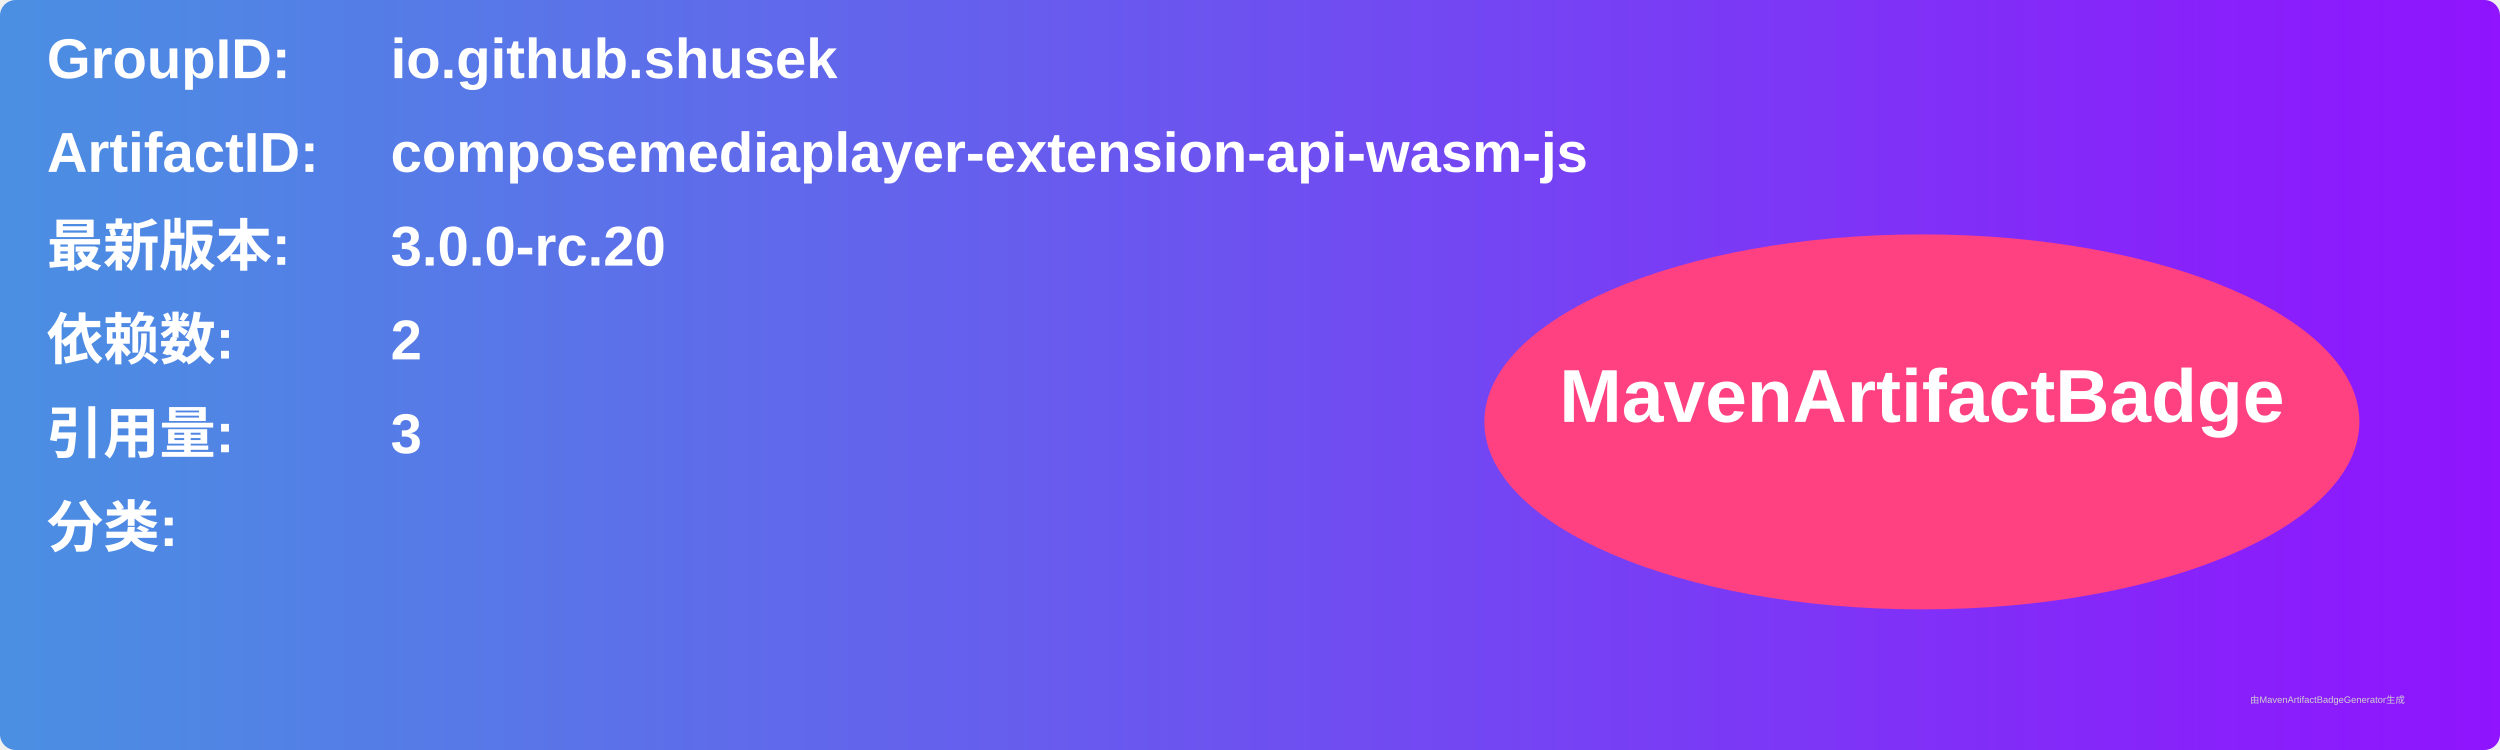
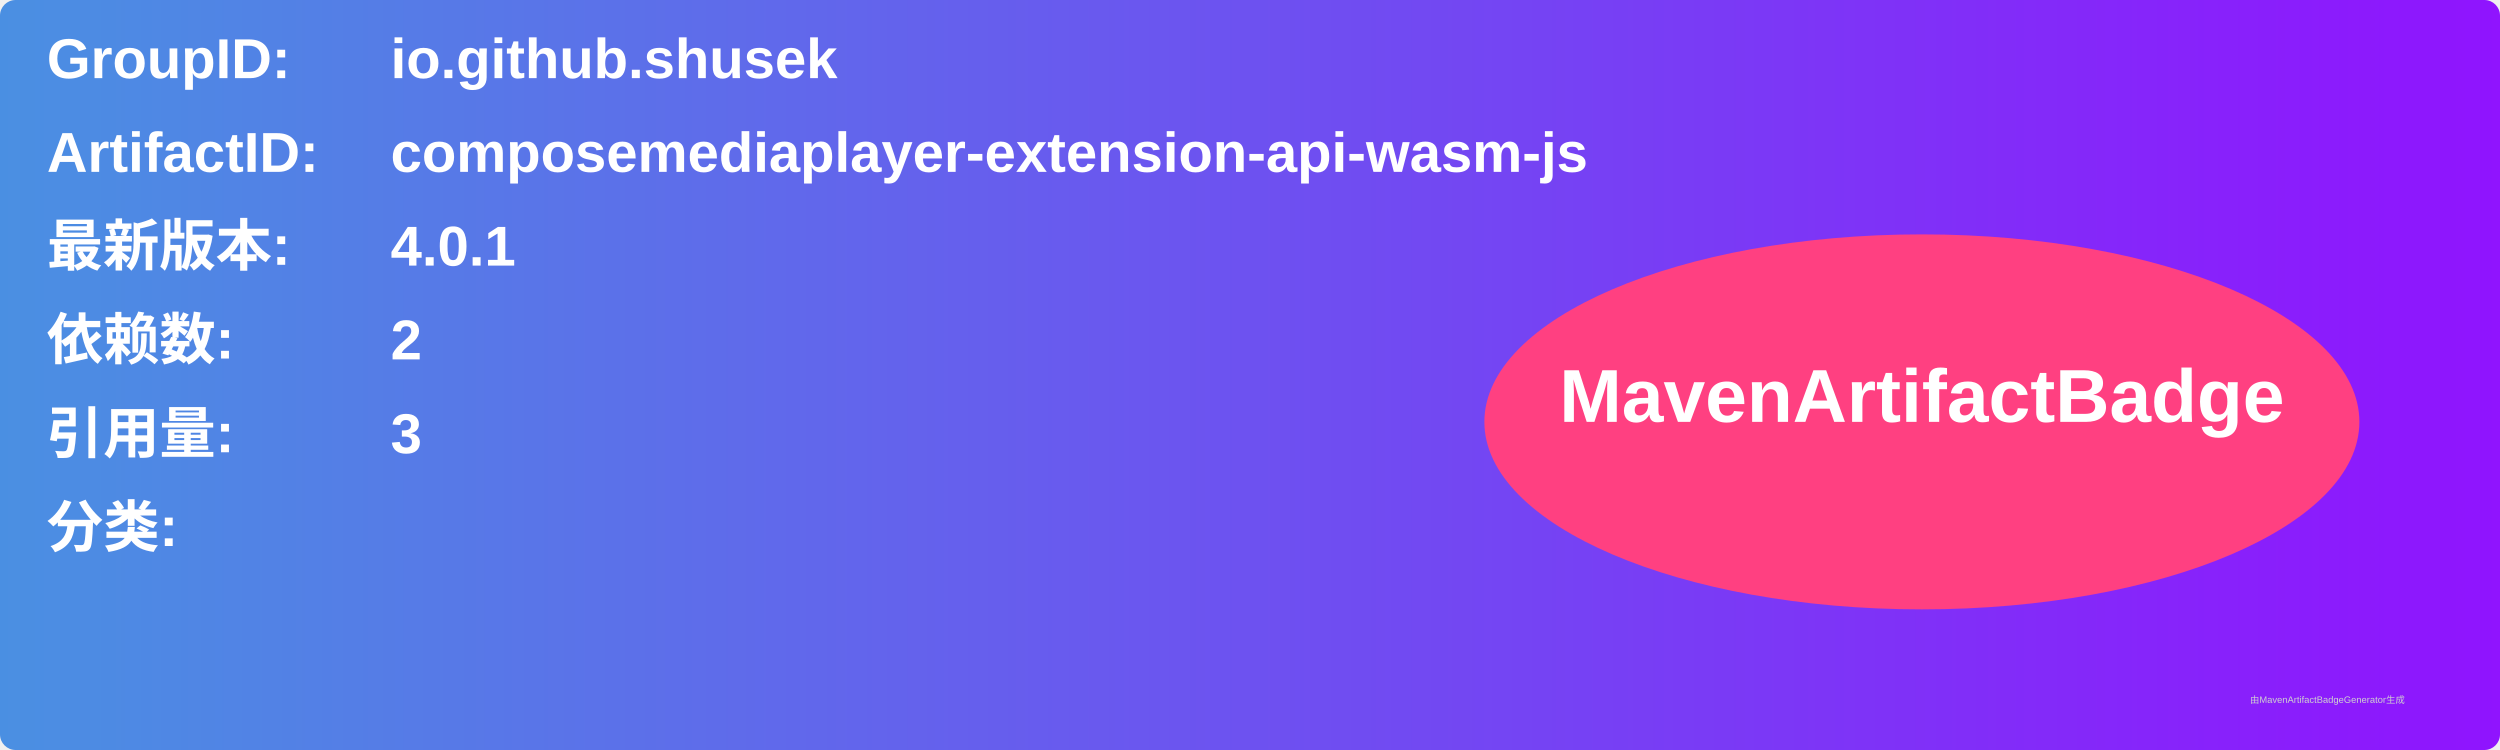
<svg xmlns="http://www.w3.org/2000/svg" width="800" height="240" viewBox="0 0 800 240">
  <linearGradient id="grad" x1="0%" y1="0%" x2="100%" y2="0%">
    <stop offset="0%" stop-color="#4a90e2" />
    <stop offset="100%" stop-color="#9013fe" />
  </linearGradient>
  <rect width="100%" height="100%" rx="5" ry="5" fill="url(#grad)" />
  <g transform="translate(15, 15)">
    <text x="0" y="10" font-family="Arial" font-size="18" fill="white" font-weight="bold" width="260">GroupID:</text>
    <text x="110" y="10" font-family="Arial" font-size="18" fill="white" font-weight="bold" width="460">io.github.shusek</text>
    <text x="0" y="40" font-family="Arial" font-size="18" fill="white" font-weight="bold" width="260">ArtifactID:</text>
    <text x="110" y="40" font-family="Arial" font-size="18" fill="white" font-weight="bold" width="460">composemediaplayer-extension-api-wasm-js</text>
    <text x="0" y="70" font-family="Arial" font-size="18" fill="white" font-weight="bold">最新版本:</text>
    <text x="110" y="70" font-family="Arial" font-size="18" fill="white" font-weight="bold">
-       <tspan font-weight="bold">3.0.0-rc.20</tspan>
+       <tspan font-weight="bold">4.0.1</tspan>
    </text>
    <text x="0" y="100" font-family="Arial" font-size="18" fill="white" font-weight="bold">依赖数: </text>
    <text x="110" y="100" font-family="Arial" font-size="18" fill="white">
      <tspan font-weight="bold">2</tspan>
    </text>
    <text x="0" y="130" font-family="Arial" font-size="18" fill="white" font-weight="bold">引用量: </text>
    <text x="110" y="130" font-family="Arial" font-size="18" fill="white">
      <tspan font-weight="bold">3</tspan>
    </text>
    <text x="0" y="160" font-family="Arial" font-size="18" fill="white" font-weight="bold">分类:</text>
    <text x="10" y="190" font-family="Arial" font-size="10" fill="white">
      <tspan font-weight="bold" />
    </text>
    <ellipse cx="600" cy="120" rx="140" ry="60" fill="#ff4081" />
    <text x="600" y="120" text-anchor="middle" font-family="Arial" font-size="24" fill="white" font-weight="bold">MavenArtifactBadge</text>
  </g>
  <text x="720" y="225" font-family="Arial" font-size="3" fill="#d0d0d0">由MavenArtifactBadgeGenerator生成</text>
</svg>
